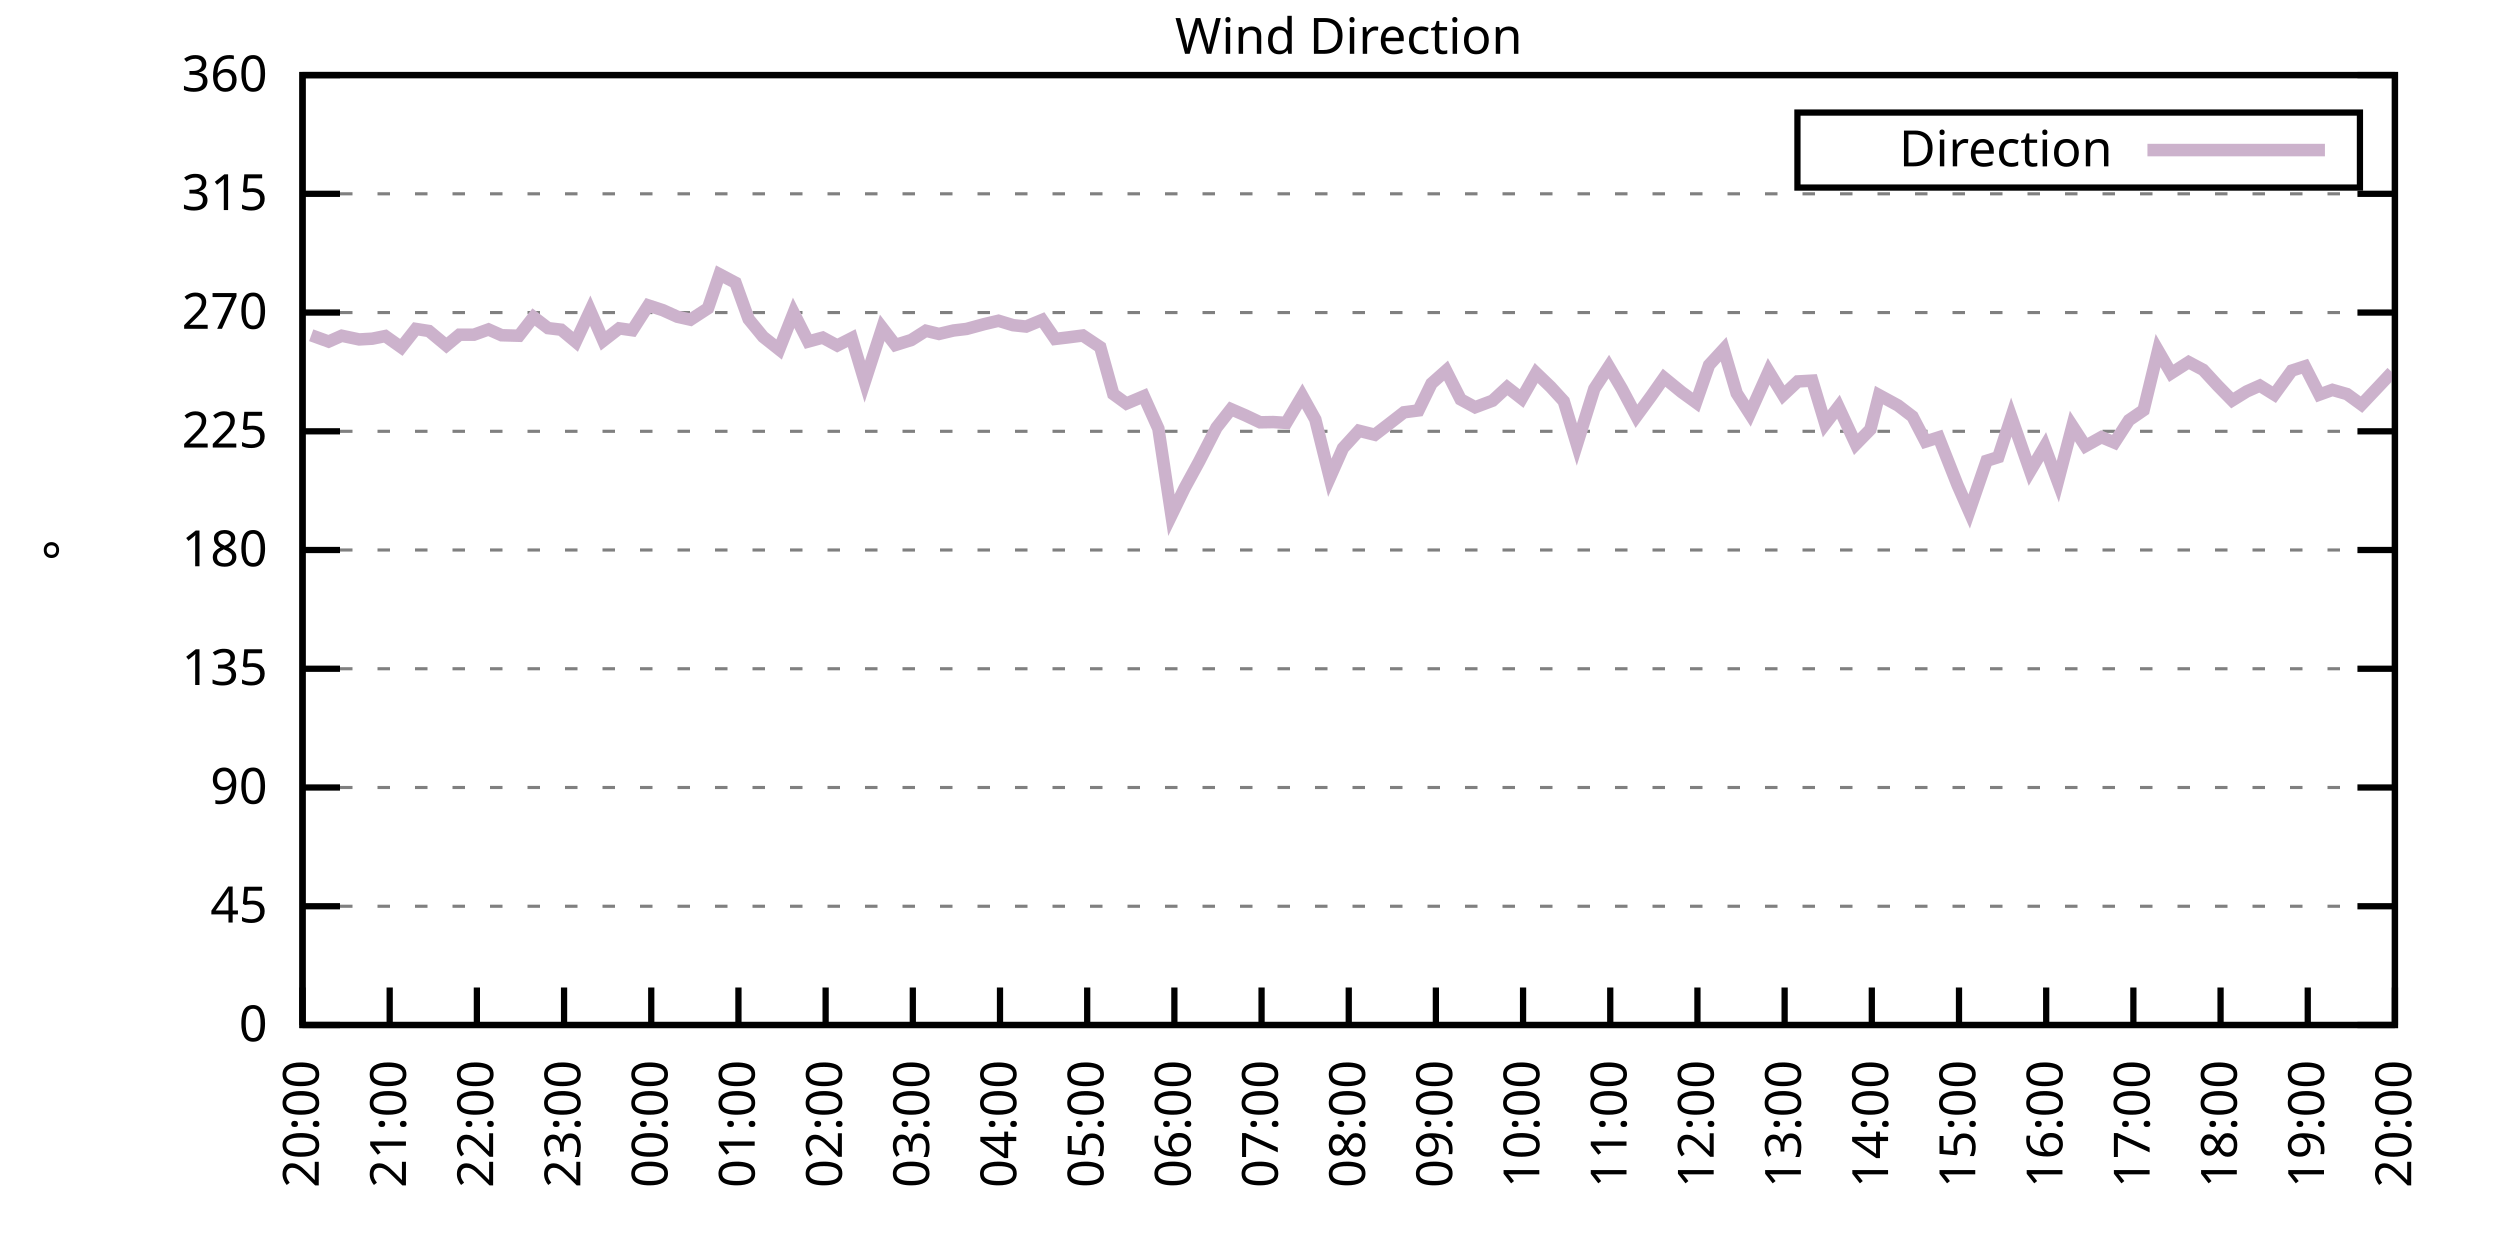
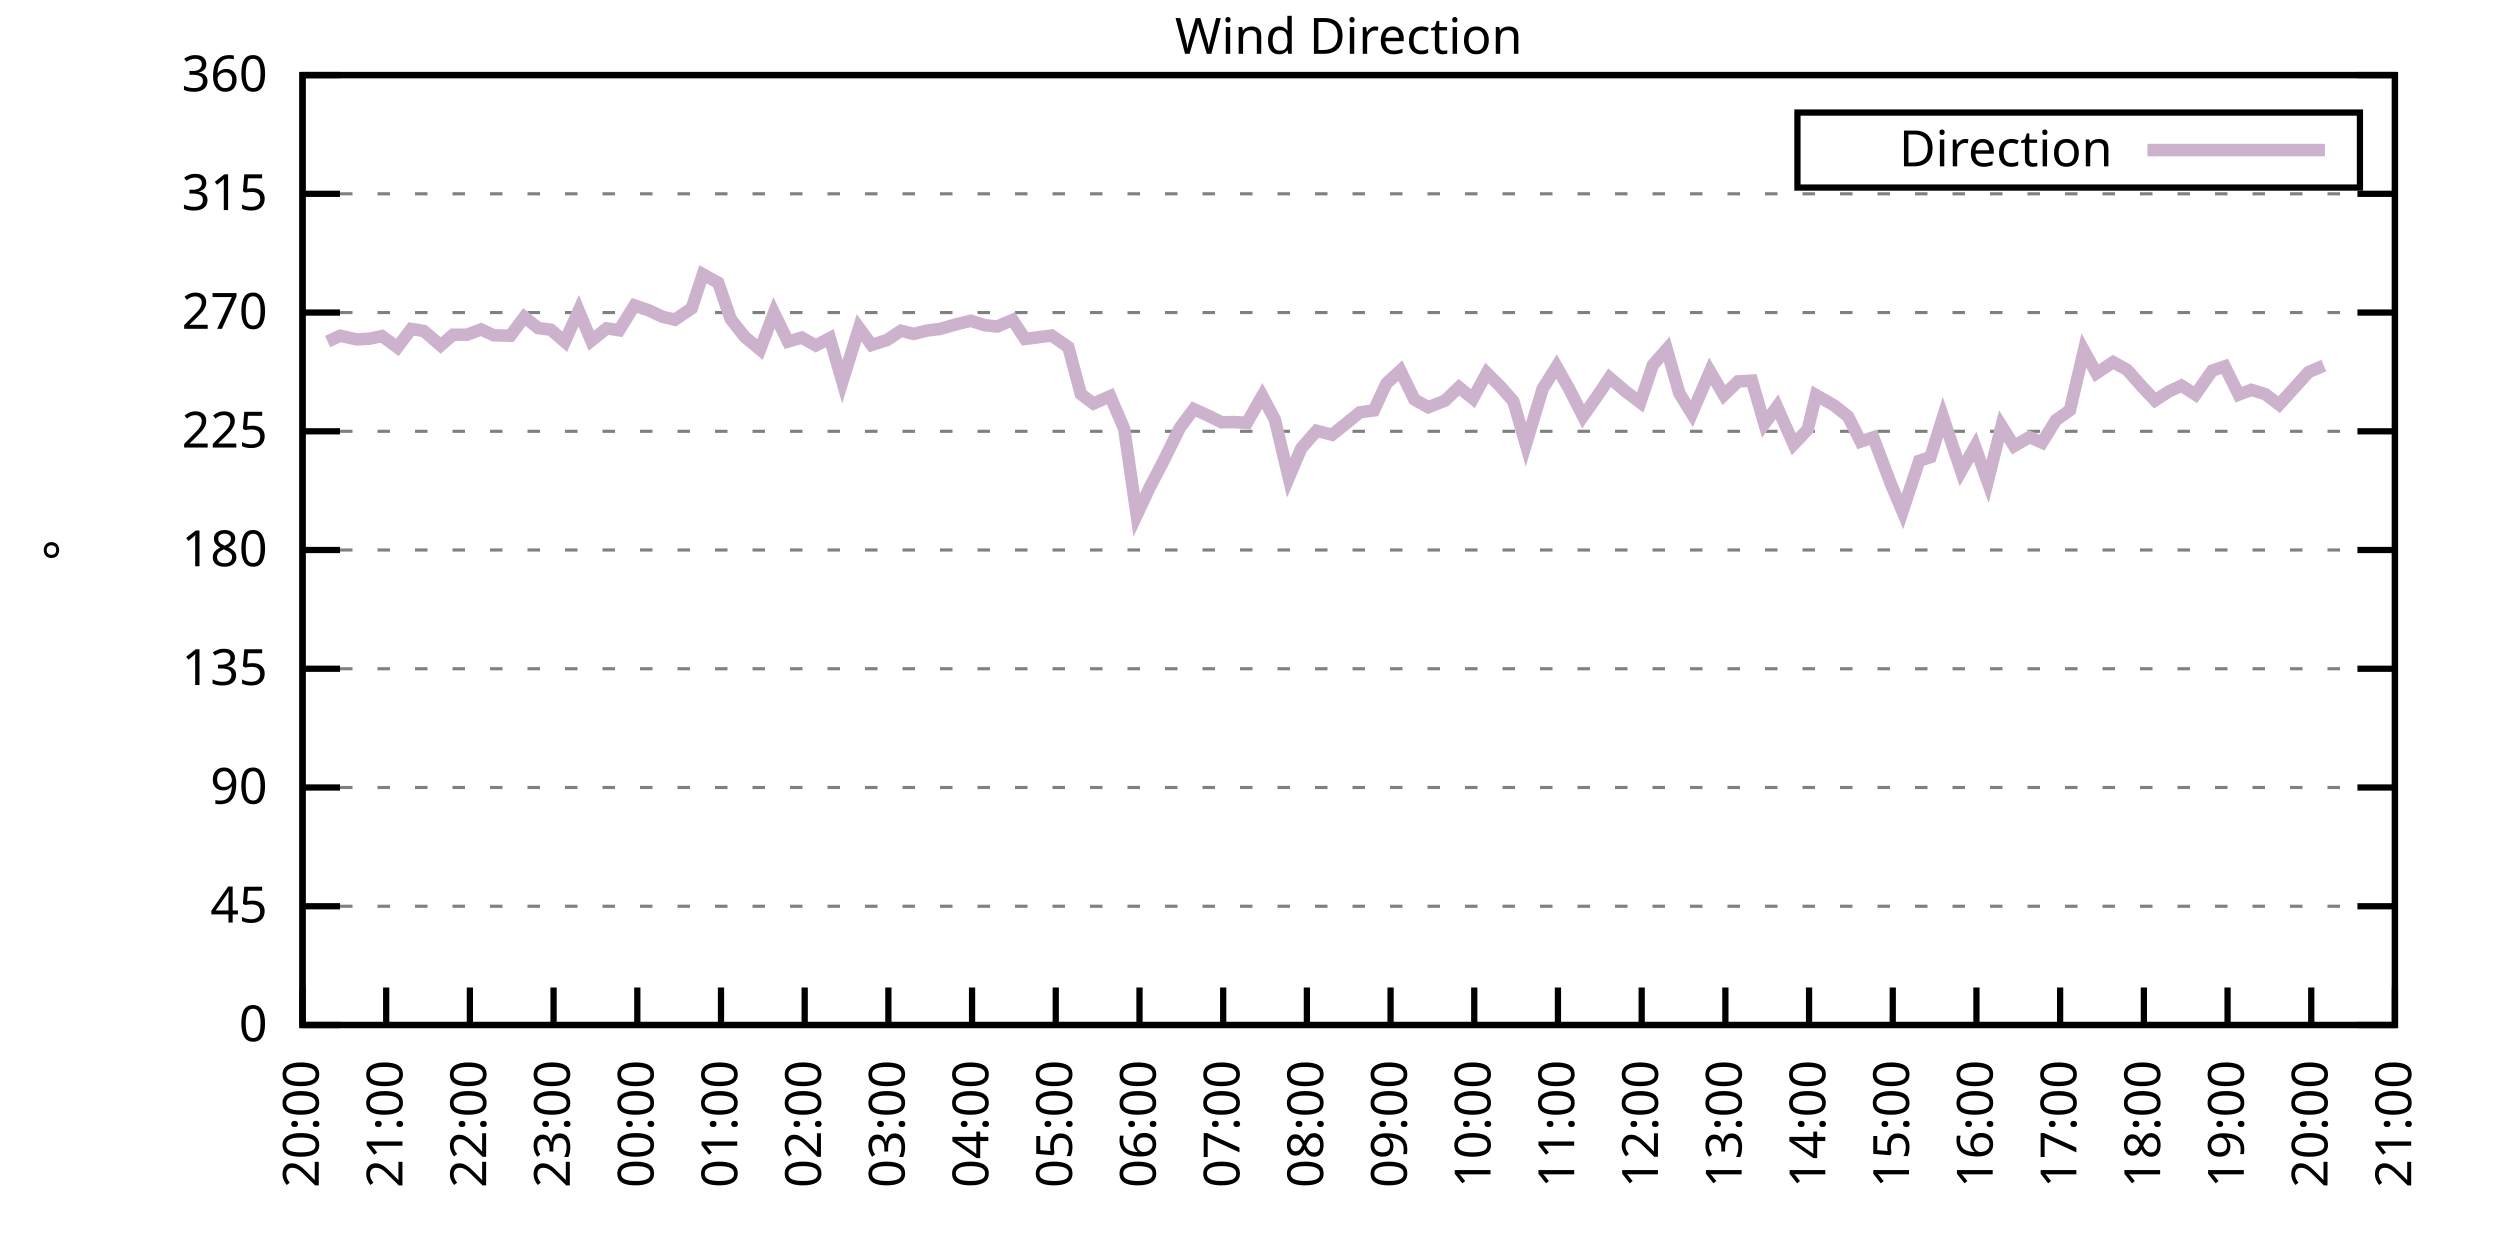
<svg xmlns="http://www.w3.org/2000/svg" xmlns:xlink="http://www.w3.org/1999/xlink" width="400" height="200" viewBox="0 0 400 200">
  <g id="gnuplot_canvas">
    <rect x="0" y="0" width="400" height="200" fill="none" />
    <defs>
      <circle id="gpDot" r="0.5" stroke-width="0.5" stroke="currentColor" />
      <path id="gpPt0" stroke-width="0.333" stroke="currentColor" d="M-1,0 h2 M0,-1 v2" />
      <path id="gpPt1" stroke-width="0.333" stroke="currentColor" d="M-1,-1 L1,1 M1,-1 L-1,1" />
      <path id="gpPt2" stroke-width="0.333" stroke="currentColor" d="M-1,0 L1,0 M0,-1 L0,1 M-1,-1 L1,1 M-1,1 L1,-1" />
      <rect id="gpPt3" stroke-width="0.333" stroke="currentColor" x="-1" y="-1" width="2" height="2" />
      <rect id="gpPt4" stroke-width="0.333" stroke="currentColor" fill="currentColor" x="-1" y="-1" width="2" height="2" />
      <circle id="gpPt5" stroke-width="0.333" stroke="currentColor" cx="0" cy="0" r="1" />
      <use xlink:href="#gpPt5" id="gpPt6" fill="currentColor" stroke="none" />
      <path id="gpPt7" stroke-width="0.333" stroke="currentColor" d="M0,-1.33 L-1.33,0.67 L1.33,0.67 z" />
      <use xlink:href="#gpPt7" id="gpPt8" fill="currentColor" stroke="none" />
      <use xlink:href="#gpPt7" id="gpPt9" stroke="currentColor" transform="rotate(180)" />
      <use xlink:href="#gpPt9" id="gpPt10" fill="currentColor" stroke="none" />
      <use xlink:href="#gpPt3" id="gpPt11" stroke="currentColor" transform="rotate(45)" />
      <use xlink:href="#gpPt11" id="gpPt12" fill="currentColor" stroke="none" />
      <path id="gpPt13" stroke-width="0.333" stroke="currentColor" d="M0,1.330 L1.265,0.411 L0.782,-1.067 L-0.782,-1.076 L-1.265,0.411 z" />
      <use xlink:href="#gpPt13" id="gpPt14" fill="currentColor" stroke="none" />
      <filter id="textbox" filterUnits="objectBoundingBox" x="0" y="0" height="1" width="1">
        <feFlood flood-color="white" flood-opacity="1" result="bgnd" />
        <feComposite in="SourceGraphic" in2="bgnd" operator="atop" />
      </filter>
      <filter id="greybox" filterUnits="objectBoundingBox" x="0" y="0" height="1" width="1">
        <feFlood flood-color="lightgrey" flood-opacity="1" result="grey" />
        <feComposite in="SourceGraphic" in2="grey" operator="atop" />
      </filter>
    </defs>
    <g fill="none" color="white" stroke="currentColor" stroke-width="1.00" stroke-linecap="butt" stroke-linejoin="miter">
</g>
    <g fill="none" color="black" stroke="currentColor" stroke-width="1.00" stroke-linecap="butt" stroke-linejoin="miter">
      <g stroke="none" shape-rendering="crispEdges">
        <polygon fill="rgb(255, 255, 255)" points="48.40,164.00 383.18,164.00 383.18,12.02 48.40,12.02 " />
      </g>
    </g>
    <g fill="none" color="black" stroke="currentColor" stroke-width="1.00" stroke-linecap="butt" stroke-linejoin="miter">
</g>
    <g fill="none" color="black" stroke="black" stroke-width="0.50" stroke-linecap="butt" stroke-linejoin="miter">
</g>
    <g fill="none" color="gray" stroke="currentColor" stroke-width="0.50" stroke-linecap="butt" stroke-linejoin="miter">
      <path stroke="gray" stroke-dasharray="2,4" class="gridline" d="M48.40,164.00 L383.19,164.00  " />
    </g>
    <g fill="none" color="gray" stroke="gray" stroke-width="1.00" stroke-linecap="butt" stroke-linejoin="miter">
</g>
    <g fill="none" color="black" stroke="currentColor" stroke-width="1.00" stroke-linecap="butt" stroke-linejoin="miter">
      <path stroke="black" d="M48.40,164.00 L54.40,164.00 M383.19,164.00 L377.19,164.00  " />
      <g transform="translate(42.80,166.60)" stroke="none" fill="black" font-family="Sans" font-size="8.00" text-anchor="end">
        <text>
          <tspan font-family="Sans"> 0</tspan>
        </text>
      </g>
    </g>
    <g fill="none" color="black" stroke="currentColor" stroke-width="1.00" stroke-linecap="butt" stroke-linejoin="miter">
</g>
    <g fill="none" color="black" stroke="black" stroke-width="0.50" stroke-linecap="butt" stroke-linejoin="miter">
</g>
    <g fill="none" color="gray" stroke="currentColor" stroke-width="0.50" stroke-linecap="butt" stroke-linejoin="miter">
      <path stroke="gray" stroke-dasharray="2,4" class="gridline" d="M48.40,145.00 L383.19,145.00  " />
    </g>
    <g fill="none" color="gray" stroke="gray" stroke-width="1.00" stroke-linecap="butt" stroke-linejoin="miter">
</g>
    <g fill="none" color="black" stroke="currentColor" stroke-width="1.00" stroke-linecap="butt" stroke-linejoin="miter">
      <path stroke="black" d="M48.40,145.00 L54.40,145.00 M383.19,145.00 L377.19,145.00  " />
      <g transform="translate(42.80,147.60)" stroke="none" fill="black" font-family="Sans" font-size="8.00" text-anchor="end">
        <text>
          <tspan font-family="Sans"> 45</tspan>
        </text>
      </g>
    </g>
    <g fill="none" color="black" stroke="currentColor" stroke-width="1.00" stroke-linecap="butt" stroke-linejoin="miter">
</g>
    <g fill="none" color="black" stroke="black" stroke-width="0.50" stroke-linecap="butt" stroke-linejoin="miter">
</g>
    <g fill="none" color="gray" stroke="currentColor" stroke-width="0.50" stroke-linecap="butt" stroke-linejoin="miter">
      <path stroke="gray" stroke-dasharray="2,4" class="gridline" d="M48.40,126.00 L383.19,126.00  " />
    </g>
    <g fill="none" color="gray" stroke="gray" stroke-width="1.00" stroke-linecap="butt" stroke-linejoin="miter">
</g>
    <g fill="none" color="black" stroke="currentColor" stroke-width="1.00" stroke-linecap="butt" stroke-linejoin="miter">
      <path stroke="black" d="M48.40,126.00 L54.40,126.00 M383.19,126.00 L377.19,126.00  " />
      <g transform="translate(42.80,128.60)" stroke="none" fill="black" font-family="Sans" font-size="8.00" text-anchor="end">
        <text>
          <tspan font-family="Sans"> 90</tspan>
        </text>
      </g>
    </g>
    <g fill="none" color="black" stroke="currentColor" stroke-width="1.00" stroke-linecap="butt" stroke-linejoin="miter">
</g>
    <g fill="none" color="black" stroke="black" stroke-width="0.50" stroke-linecap="butt" stroke-linejoin="miter">
</g>
    <g fill="none" color="gray" stroke="currentColor" stroke-width="0.50" stroke-linecap="butt" stroke-linejoin="miter">
      <path stroke="gray" stroke-dasharray="2,4" class="gridline" d="M48.40,107.00 L383.19,107.00  " />
    </g>
    <g fill="none" color="gray" stroke="gray" stroke-width="1.00" stroke-linecap="butt" stroke-linejoin="miter">
</g>
    <g fill="none" color="black" stroke="currentColor" stroke-width="1.00" stroke-linecap="butt" stroke-linejoin="miter">
      <path stroke="black" d="M48.40,107.00 L54.40,107.00 M383.19,107.00 L377.19,107.00  " />
      <g transform="translate(42.80,109.60)" stroke="none" fill="black" font-family="Sans" font-size="8.00" text-anchor="end">
        <text>
          <tspan font-family="Sans"> 135</tspan>
        </text>
      </g>
    </g>
    <g fill="none" color="black" stroke="currentColor" stroke-width="1.00" stroke-linecap="butt" stroke-linejoin="miter">
</g>
    <g fill="none" color="black" stroke="black" stroke-width="0.50" stroke-linecap="butt" stroke-linejoin="miter">
</g>
    <g fill="none" color="gray" stroke="currentColor" stroke-width="0.50" stroke-linecap="butt" stroke-linejoin="miter">
      <path stroke="gray" stroke-dasharray="2,4" class="gridline" d="M48.40,88.00 L383.19,88.00  " />
    </g>
    <g fill="none" color="gray" stroke="gray" stroke-width="1.00" stroke-linecap="butt" stroke-linejoin="miter">
</g>
    <g fill="none" color="black" stroke="currentColor" stroke-width="1.00" stroke-linecap="butt" stroke-linejoin="miter">
      <path stroke="black" d="M48.40,88.00 L54.40,88.00 M383.19,88.00 L377.19,88.00  " />
      <g transform="translate(42.80,90.60)" stroke="none" fill="black" font-family="Sans" font-size="8.00" text-anchor="end">
        <text>
          <tspan font-family="Sans"> 180</tspan>
        </text>
      </g>
    </g>
    <g fill="none" color="black" stroke="currentColor" stroke-width="1.00" stroke-linecap="butt" stroke-linejoin="miter">
</g>
    <g fill="none" color="black" stroke="black" stroke-width="0.50" stroke-linecap="butt" stroke-linejoin="miter">
</g>
    <g fill="none" color="gray" stroke="currentColor" stroke-width="0.50" stroke-linecap="butt" stroke-linejoin="miter">
      <path stroke="gray" stroke-dasharray="2,4" class="gridline" d="M48.40,69.01 L383.19,69.01  " />
    </g>
    <g fill="none" color="gray" stroke="gray" stroke-width="1.00" stroke-linecap="butt" stroke-linejoin="miter">
</g>
    <g fill="none" color="black" stroke="currentColor" stroke-width="1.00" stroke-linecap="butt" stroke-linejoin="miter">
      <path stroke="black" d="M48.40,69.01 L54.40,69.01 M383.19,69.01 L377.19,69.01  " />
      <g transform="translate(42.80,71.61)" stroke="none" fill="black" font-family="Sans" font-size="8.00" text-anchor="end">
        <text>
          <tspan font-family="Sans"> 225</tspan>
        </text>
      </g>
    </g>
    <g fill="none" color="black" stroke="currentColor" stroke-width="1.00" stroke-linecap="butt" stroke-linejoin="miter">
</g>
    <g fill="none" color="black" stroke="black" stroke-width="0.50" stroke-linecap="butt" stroke-linejoin="miter">
</g>
    <g fill="none" color="gray" stroke="currentColor" stroke-width="0.50" stroke-linecap="butt" stroke-linejoin="miter">
      <path stroke="gray" stroke-dasharray="2,4" class="gridline" d="M48.40,50.01 L383.19,50.01  " />
    </g>
    <g fill="none" color="gray" stroke="gray" stroke-width="1.00" stroke-linecap="butt" stroke-linejoin="miter">
</g>
    <g fill="none" color="black" stroke="currentColor" stroke-width="1.00" stroke-linecap="butt" stroke-linejoin="miter">
      <path stroke="black" d="M48.40,50.01 L54.40,50.01 M383.19,50.01 L377.19,50.01  " />
      <g transform="translate(42.80,52.61)" stroke="none" fill="black" font-family="Sans" font-size="8.00" text-anchor="end">
        <text>
          <tspan font-family="Sans"> 270</tspan>
        </text>
      </g>
    </g>
    <g fill="none" color="black" stroke="currentColor" stroke-width="1.00" stroke-linecap="butt" stroke-linejoin="miter">
</g>
    <g fill="none" color="black" stroke="black" stroke-width="0.50" stroke-linecap="butt" stroke-linejoin="miter">
</g>
    <g fill="none" color="gray" stroke="currentColor" stroke-width="0.50" stroke-linecap="butt" stroke-linejoin="miter">
      <path stroke="gray" stroke-dasharray="2,4" class="gridline" d="M48.40,31.01 L383.19,31.01  " />
    </g>
    <g fill="none" color="gray" stroke="gray" stroke-width="1.00" stroke-linecap="butt" stroke-linejoin="miter">
</g>
    <g fill="none" color="black" stroke="currentColor" stroke-width="1.00" stroke-linecap="butt" stroke-linejoin="miter">
      <path stroke="black" d="M48.40,31.01 L54.40,31.01 M383.19,31.01 L377.19,31.01  " />
      <g transform="translate(42.80,33.61)" stroke="none" fill="black" font-family="Sans" font-size="8.00" text-anchor="end">
        <text>
          <tspan font-family="Sans"> 315</tspan>
        </text>
      </g>
    </g>
    <g fill="none" color="black" stroke="currentColor" stroke-width="1.00" stroke-linecap="butt" stroke-linejoin="miter">
</g>
    <g fill="none" color="black" stroke="black" stroke-width="0.50" stroke-linecap="butt" stroke-linejoin="miter">
</g>
    <g fill="none" color="gray" stroke="currentColor" stroke-width="0.50" stroke-linecap="butt" stroke-linejoin="miter">
      <path stroke="gray" stroke-dasharray="2,4" class="gridline" d="M48.40,12.01 L383.19,12.01  " />
    </g>
    <g fill="none" color="gray" stroke="gray" stroke-width="1.00" stroke-linecap="butt" stroke-linejoin="miter">
</g>
    <g fill="none" color="black" stroke="currentColor" stroke-width="1.00" stroke-linecap="butt" stroke-linejoin="miter">
      <path stroke="black" d="M48.40,12.01 L54.40,12.01 M383.19,12.01 L377.19,12.01  " />
      <g transform="translate(42.80,14.61)" stroke="none" fill="black" font-family="Sans" font-size="8.00" text-anchor="end">
        <text>
          <tspan font-family="Sans"> 360</tspan>
        </text>
      </g>
    </g>
    <g fill="none" color="black" stroke="currentColor" stroke-width="1.00" stroke-linecap="butt" stroke-linejoin="miter">
      <path stroke="black" d="M48.40,164.00 L48.40,158.00  " />
      <g transform="translate(51.00,169.60) rotate(270.00)" stroke="none" fill="black" font-family="Sans" font-size="8.00" text-anchor="end">
        <text>
          <tspan font-family="Sans">20:00</tspan>
        </text>
      </g>
    </g>
    <g fill="none" color="black" stroke="currentColor" stroke-width="1.00" stroke-linecap="butt" stroke-linejoin="miter">
-       <path stroke="black" d="M62.35,164.00 L62.35,158.00  " />
-       <g transform="translate(64.95,169.60) rotate(270.00)" stroke="none" fill="black" font-family="Sans" font-size="8.00" text-anchor="end">
+       <path stroke="black" d="M61.79,164.00 L61.79,158.00  " />
+       <g transform="translate(64.39,169.60) rotate(270.00)" stroke="none" fill="black" font-family="Sans" font-size="8.00" text-anchor="end">
        <text>
          <tspan font-family="Sans">21:00</tspan>
        </text>
      </g>
    </g>
    <g fill="none" color="black" stroke="currentColor" stroke-width="1.00" stroke-linecap="butt" stroke-linejoin="miter">
-       <path stroke="black" d="M76.30,164.00 L76.30,158.00  " />
-       <g transform="translate(78.90,169.60) rotate(270.00)" stroke="none" fill="black" font-family="Sans" font-size="8.00" text-anchor="end">
+       <path stroke="black" d="M75.18,164.00 L75.18,158.00  " />
+       <g transform="translate(77.78,169.60) rotate(270.00)" stroke="none" fill="black" font-family="Sans" font-size="8.00" text-anchor="end">
        <text>
          <tspan font-family="Sans">22:00</tspan>
        </text>
      </g>
    </g>
    <g fill="none" color="black" stroke="currentColor" stroke-width="1.00" stroke-linecap="butt" stroke-linejoin="miter">
-       <path stroke="black" d="M90.25,164.00 L90.25,158.00  " />
-       <g transform="translate(92.85,169.60) rotate(270.00)" stroke="none" fill="black" font-family="Sans" font-size="8.00" text-anchor="end">
+       <path stroke="black" d="M88.57,164.00 L88.57,158.00  " />
+       <g transform="translate(91.17,169.60) rotate(270.00)" stroke="none" fill="black" font-family="Sans" font-size="8.00" text-anchor="end">
        <text>
          <tspan font-family="Sans">23:00</tspan>
        </text>
      </g>
    </g>
    <g fill="none" color="black" stroke="currentColor" stroke-width="1.00" stroke-linecap="butt" stroke-linejoin="miter">
-       <path stroke="black" d="M104.20,164.00 L104.20,158.00  " />
-       <g transform="translate(106.80,169.60) rotate(270.00)" stroke="none" fill="black" font-family="Sans" font-size="8.00" text-anchor="end">
+       <path stroke="black" d="M101.97,164.00 L101.97,158.00  " />
+       <g transform="translate(104.57,169.60) rotate(270.00)" stroke="none" fill="black" font-family="Sans" font-size="8.00" text-anchor="end">
        <text>
          <tspan font-family="Sans">00:00</tspan>
        </text>
      </g>
    </g>
    <g fill="none" color="black" stroke="currentColor" stroke-width="1.00" stroke-linecap="butt" stroke-linejoin="miter">
-       <path stroke="black" d="M118.15,164.00 L118.15,158.00  " />
-       <g transform="translate(120.75,169.60) rotate(270.00)" stroke="none" fill="black" font-family="Sans" font-size="8.00" text-anchor="end">
+       <path stroke="black" d="M115.36,164.00 L115.36,158.00  " />
+       <g transform="translate(117.96,169.60) rotate(270.00)" stroke="none" fill="black" font-family="Sans" font-size="8.00" text-anchor="end">
        <text>
          <tspan font-family="Sans">01:00</tspan>
        </text>
      </g>
    </g>
    <g fill="none" color="black" stroke="currentColor" stroke-width="1.00" stroke-linecap="butt" stroke-linejoin="miter">
-       <path stroke="black" d="M132.10,164.00 L132.10,158.00  " />
-       <g transform="translate(134.70,169.60) rotate(270.00)" stroke="none" fill="black" font-family="Sans" font-size="8.00" text-anchor="end">
+       <path stroke="black" d="M128.75,164.00 L128.75,158.00  " />
+       <g transform="translate(131.35,169.60) rotate(270.00)" stroke="none" fill="black" font-family="Sans" font-size="8.00" text-anchor="end">
        <text>
          <tspan font-family="Sans">02:00</tspan>
        </text>
      </g>
    </g>
    <g fill="none" color="black" stroke="currentColor" stroke-width="1.00" stroke-linecap="butt" stroke-linejoin="miter">
-       <path stroke="black" d="M146.05,164.00 L146.05,158.00  " />
-       <g transform="translate(148.65,169.60) rotate(270.00)" stroke="none" fill="black" font-family="Sans" font-size="8.00" text-anchor="end">
+       <path stroke="black" d="M142.14,164.00 L142.14,158.00  " />
+       <g transform="translate(144.74,169.60) rotate(270.00)" stroke="none" fill="black" font-family="Sans" font-size="8.00" text-anchor="end">
        <text>
          <tspan font-family="Sans">03:00</tspan>
        </text>
      </g>
    </g>
    <g fill="none" color="black" stroke="currentColor" stroke-width="1.00" stroke-linecap="butt" stroke-linejoin="miter">
-       <path stroke="black" d="M160.00,164.00 L160.00,158.00  " />
-       <g transform="translate(162.60,169.60) rotate(270.00)" stroke="none" fill="black" font-family="Sans" font-size="8.00" text-anchor="end">
+       <path stroke="black" d="M155.53,164.00 L155.53,158.00  " />
+       <g transform="translate(158.13,169.60) rotate(270.00)" stroke="none" fill="black" font-family="Sans" font-size="8.00" text-anchor="end">
        <text>
          <tspan font-family="Sans">04:00</tspan>
        </text>
      </g>
    </g>
    <g fill="none" color="black" stroke="currentColor" stroke-width="1.00" stroke-linecap="butt" stroke-linejoin="miter">
-       <path stroke="black" d="M173.95,164.00 L173.95,158.00  " />
-       <g transform="translate(176.55,169.60) rotate(270.00)" stroke="none" fill="black" font-family="Sans" font-size="8.00" text-anchor="end">
+       <path stroke="black" d="M168.92,164.00 L168.92,158.00  " />
+       <g transform="translate(171.52,169.60) rotate(270.00)" stroke="none" fill="black" font-family="Sans" font-size="8.00" text-anchor="end">
        <text>
          <tspan font-family="Sans">05:00</tspan>
        </text>
      </g>
    </g>
    <g fill="none" color="black" stroke="currentColor" stroke-width="1.00" stroke-linecap="butt" stroke-linejoin="miter">
-       <path stroke="black" d="M187.90,164.00 L187.90,158.00  " />
-       <g transform="translate(190.50,169.60) rotate(270.00)" stroke="none" fill="black" font-family="Sans" font-size="8.00" text-anchor="end">
+       <path stroke="black" d="M182.32,164.00 L182.32,158.00  " />
+       <g transform="translate(184.92,169.60) rotate(270.00)" stroke="none" fill="black" font-family="Sans" font-size="8.00" text-anchor="end">
        <text>
          <tspan font-family="Sans">06:00</tspan>
        </text>
      </g>
    </g>
    <g fill="none" color="black" stroke="currentColor" stroke-width="1.00" stroke-linecap="butt" stroke-linejoin="miter">
-       <path stroke="black" d="M201.85,164.00 L201.85,158.00  " />
-       <g transform="translate(204.45,169.60) rotate(270.00)" stroke="none" fill="black" font-family="Sans" font-size="8.00" text-anchor="end">
+       <path stroke="black" d="M195.71,164.00 L195.71,158.00  " />
+       <g transform="translate(198.31,169.60) rotate(270.00)" stroke="none" fill="black" font-family="Sans" font-size="8.00" text-anchor="end">
        <text>
          <tspan font-family="Sans">07:00</tspan>
        </text>
      </g>
    </g>
    <g fill="none" color="black" stroke="currentColor" stroke-width="1.00" stroke-linecap="butt" stroke-linejoin="miter">
-       <path stroke="black" d="M215.80,164.00 L215.80,158.00  " />
-       <g transform="translate(218.40,169.60) rotate(270.00)" stroke="none" fill="black" font-family="Sans" font-size="8.00" text-anchor="end">
+       <path stroke="black" d="M209.10,164.00 L209.10,158.00  " />
+       <g transform="translate(211.70,169.60) rotate(270.00)" stroke="none" fill="black" font-family="Sans" font-size="8.00" text-anchor="end">
        <text>
          <tspan font-family="Sans">08:00</tspan>
        </text>
      </g>
    </g>
    <g fill="none" color="black" stroke="currentColor" stroke-width="1.00" stroke-linecap="butt" stroke-linejoin="miter">
-       <path stroke="black" d="M229.74,164.00 L229.74,158.00  " />
-       <g transform="translate(232.34,169.60) rotate(270.00)" stroke="none" fill="black" font-family="Sans" font-size="8.00" text-anchor="end">
+       <path stroke="black" d="M222.49,164.00 L222.49,158.00  " />
+       <g transform="translate(225.09,169.60) rotate(270.00)" stroke="none" fill="black" font-family="Sans" font-size="8.00" text-anchor="end">
        <text>
          <tspan font-family="Sans">09:00</tspan>
        </text>
      </g>
    </g>
    <g fill="none" color="black" stroke="currentColor" stroke-width="1.00" stroke-linecap="butt" stroke-linejoin="miter">
-       <path stroke="black" d="M243.69,164.00 L243.69,158.00  " />
-       <g transform="translate(246.29,169.60) rotate(270.00)" stroke="none" fill="black" font-family="Sans" font-size="8.00" text-anchor="end">
+       <path stroke="black" d="M235.88,164.00 L235.88,158.00  " />
+       <g transform="translate(238.48,169.60) rotate(270.00)" stroke="none" fill="black" font-family="Sans" font-size="8.00" text-anchor="end">
        <text>
          <tspan font-family="Sans">10:00</tspan>
        </text>
      </g>
    </g>
    <g fill="none" color="black" stroke="currentColor" stroke-width="1.00" stroke-linecap="butt" stroke-linejoin="miter">
-       <path stroke="black" d="M257.64,164.00 L257.64,158.00  " />
-       <g transform="translate(260.24,169.60) rotate(270.00)" stroke="none" fill="black" font-family="Sans" font-size="8.00" text-anchor="end">
+       <path stroke="black" d="M249.27,164.00 L249.27,158.00  " />
+       <g transform="translate(251.87,169.60) rotate(270.00)" stroke="none" fill="black" font-family="Sans" font-size="8.00" text-anchor="end">
        <text>
          <tspan font-family="Sans">11:00</tspan>
        </text>
      </g>
    </g>
    <g fill="none" color="black" stroke="currentColor" stroke-width="1.00" stroke-linecap="butt" stroke-linejoin="miter">
-       <path stroke="black" d="M271.59,164.00 L271.59,158.00  " />
-       <g transform="translate(274.19,169.60) rotate(270.00)" stroke="none" fill="black" font-family="Sans" font-size="8.00" text-anchor="end">
+       <path stroke="black" d="M262.67,164.00 L262.67,158.00  " />
+       <g transform="translate(265.27,169.60) rotate(270.00)" stroke="none" fill="black" font-family="Sans" font-size="8.00" text-anchor="end">
        <text>
          <tspan font-family="Sans">12:00</tspan>
        </text>
      </g>
    </g>
    <g fill="none" color="black" stroke="currentColor" stroke-width="1.00" stroke-linecap="butt" stroke-linejoin="miter">
-       <path stroke="black" d="M285.54,164.00 L285.54,158.00  " />
-       <g transform="translate(288.14,169.60) rotate(270.00)" stroke="none" fill="black" font-family="Sans" font-size="8.00" text-anchor="end">
+       <path stroke="black" d="M276.06,164.00 L276.06,158.00  " />
+       <g transform="translate(278.66,169.60) rotate(270.00)" stroke="none" fill="black" font-family="Sans" font-size="8.00" text-anchor="end">
        <text>
          <tspan font-family="Sans">13:00</tspan>
        </text>
      </g>
    </g>
    <g fill="none" color="black" stroke="currentColor" stroke-width="1.00" stroke-linecap="butt" stroke-linejoin="miter">
-       <path stroke="black" d="M299.49,164.00 L299.49,158.00  " />
-       <g transform="translate(302.09,169.60) rotate(270.00)" stroke="none" fill="black" font-family="Sans" font-size="8.00" text-anchor="end">
+       <path stroke="black" d="M289.45,164.00 L289.45,158.00  " />
+       <g transform="translate(292.05,169.60) rotate(270.00)" stroke="none" fill="black" font-family="Sans" font-size="8.00" text-anchor="end">
        <text>
          <tspan font-family="Sans">14:00</tspan>
        </text>
      </g>
    </g>
    <g fill="none" color="black" stroke="currentColor" stroke-width="1.00" stroke-linecap="butt" stroke-linejoin="miter">
-       <path stroke="black" d="M313.44,164.00 L313.44,158.00  " />
-       <g transform="translate(316.04,169.60) rotate(270.00)" stroke="none" fill="black" font-family="Sans" font-size="8.00" text-anchor="end">
+       <path stroke="black" d="M302.84,164.00 L302.84,158.00  " />
+       <g transform="translate(305.44,169.60) rotate(270.00)" stroke="none" fill="black" font-family="Sans" font-size="8.00" text-anchor="end">
        <text>
          <tspan font-family="Sans">15:00</tspan>
        </text>
      </g>
    </g>
    <g fill="none" color="black" stroke="currentColor" stroke-width="1.00" stroke-linecap="butt" stroke-linejoin="miter">
-       <path stroke="black" d="M327.39,164.00 L327.39,158.00  " />
-       <g transform="translate(329.99,169.60) rotate(270.00)" stroke="none" fill="black" font-family="Sans" font-size="8.00" text-anchor="end">
+       <path stroke="black" d="M316.23,164.00 L316.23,158.00  " />
+       <g transform="translate(318.83,169.60) rotate(270.00)" stroke="none" fill="black" font-family="Sans" font-size="8.00" text-anchor="end">
        <text>
          <tspan font-family="Sans">16:00</tspan>
        </text>
      </g>
    </g>
    <g fill="none" color="black" stroke="currentColor" stroke-width="1.00" stroke-linecap="butt" stroke-linejoin="miter">
-       <path stroke="black" d="M341.34,164.00 L341.34,158.00  " />
-       <g transform="translate(343.94,169.60) rotate(270.00)" stroke="none" fill="black" font-family="Sans" font-size="8.00" text-anchor="end">
+       <path stroke="black" d="M329.62,164.00 L329.62,158.00  " />
+       <g transform="translate(332.22,169.60) rotate(270.00)" stroke="none" fill="black" font-family="Sans" font-size="8.00" text-anchor="end">
        <text>
          <tspan font-family="Sans">17:00</tspan>
        </text>
      </g>
    </g>
    <g fill="none" color="black" stroke="currentColor" stroke-width="1.00" stroke-linecap="butt" stroke-linejoin="miter">
-       <path stroke="black" d="M355.29,164.00 L355.29,158.00  " />
-       <g transform="translate(357.89,169.60) rotate(270.00)" stroke="none" fill="black" font-family="Sans" font-size="8.00" text-anchor="end">
+       <path stroke="black" d="M343.02,164.00 L343.02,158.00  " />
+       <g transform="translate(345.62,169.60) rotate(270.00)" stroke="none" fill="black" font-family="Sans" font-size="8.00" text-anchor="end">
        <text>
          <tspan font-family="Sans">18:00</tspan>
        </text>
      </g>
    </g>
    <g fill="none" color="black" stroke="currentColor" stroke-width="1.00" stroke-linecap="butt" stroke-linejoin="miter">
-       <path stroke="black" d="M369.24,164.00 L369.24,158.00  " />
-       <g transform="translate(371.84,169.60) rotate(270.00)" stroke="none" fill="black" font-family="Sans" font-size="8.00" text-anchor="end">
+       <path stroke="black" d="M356.41,164.00 L356.41,158.00  " />
+       <g transform="translate(359.01,169.60) rotate(270.00)" stroke="none" fill="black" font-family="Sans" font-size="8.00" text-anchor="end">
        <text>
          <tspan font-family="Sans">19:00</tspan>
+         </text>
+       </g>
+     </g>
+     <g fill="none" color="black" stroke="currentColor" stroke-width="1.00" stroke-linecap="butt" stroke-linejoin="miter">
+       <path stroke="black" d="M369.80,164.00 L369.80,158.00  " />
+       <g transform="translate(372.40,169.60) rotate(270.00)" stroke="none" fill="black" font-family="Sans" font-size="8.00" text-anchor="end">
+         <text>
+           <tspan font-family="Sans">20:00</tspan>
        </text>
      </g>
    </g>
    <g fill="none" color="black" stroke="currentColor" stroke-width="1.00" stroke-linecap="butt" stroke-linejoin="miter">
      <path stroke="black" d="M383.19,164.00 L383.19,158.00  " />
      <g transform="translate(385.79,169.60) rotate(270.00)" stroke="none" fill="black" font-family="Sans" font-size="8.00" text-anchor="end">
        <text>
-           <tspan font-family="Sans">20:00</tspan>
+           <tspan font-family="Sans">21:00</tspan>
        </text>
      </g>
    </g>
    <g fill="none" color="black" stroke="currentColor" stroke-width="1.00" stroke-linecap="butt" stroke-linejoin="miter">
</g>
    <g fill="none" color="black" stroke="currentColor" stroke-width="1.00" stroke-linecap="butt" stroke-linejoin="miter">
      <path stroke="black" d="M48.40,12.01 L48.40,164.00 L383.19,164.00 L383.19,12.01 L48.40,12.01 Z  " />
    </g>
    <g fill="none" color="black" stroke="currentColor" stroke-width="1.00" stroke-linecap="butt" stroke-linejoin="miter">
</g>
    <g fill="none" color="black" stroke="currentColor" stroke-width="1.00" stroke-linecap="butt" stroke-linejoin="miter">
      <path stroke="black" d="M287.59,30.01 L287.59,18.01 L377.59,18.01 L377.59,30.01 L287.59,30.01 Z  " />
    </g>
    <g id="Wind_direction_plot_1">
      <g fill="none" color="white" stroke="black" stroke-width="2.00" stroke-linecap="butt" stroke-linejoin="miter">
</g>
      <g fill="none" color="black" stroke="currentColor" stroke-width="2.00" stroke-linecap="butt" stroke-linejoin="miter">
        <g transform="translate(337.99,26.61)" stroke="none" fill="black" font-family="Sans" font-size="8.00" text-anchor="end">
          <text>
            <tspan font-family="Sans">Direction</tspan>
          </text>
        </g>
      </g>
      <g fill="none" color="black" stroke="currentColor" stroke-width="2.00" stroke-linecap="butt" stroke-linejoin="miter">
-         <path stroke="rgb(204, 178, 204)" d="M343.59,24.01 L371.99,24.01 M49.79,53.64 L52.58,54.65 L54.68,53.72 L57.47,54.31 L59.56,54.19 L61.65,53.77   L64.21,55.58 L66.53,52.63 L68.63,52.96 L71.42,55.28 L73.51,53.55 L75.83,53.55 L78.16,52.71 L80.25,53.64   L83.04,53.72 L85.37,50.73 L87.69,52.50 L89.78,52.75 L92.11,54.69 L94.43,49.71 L96.53,54.52 L99.08,52.54   L101.18,52.84 L103.73,48.87 L106.06,49.63 L108.38,50.68 L110.48,51.15 L113.27,49.33 L115.13,43.89 L117.68,45.24   L119.78,51.06 L122.10,53.89 L124.66,55.92 L126.98,50.05 L129.31,54.65 L131.63,54.02 L133.96,55.28 L136.28,54.10   L138.37,61.07 L141.16,52.46 L143.26,55.20 L145.81,54.40 L148.14,52.92 L150.23,53.43 L152.56,52.88 L154.65,52.63   L157.44,51.87 L159.76,51.32 L162.09,52.03 L164.18,52.25 L166.74,51.19 L168.83,54.23 L170.92,53.98 L173.25,53.68   L176.04,55.54 L178.13,63.05 L180.22,64.57 L183.01,63.39 L185.34,68.58 L187.43,82.43 L189.52,78.13 L191.85,73.86   L194.64,68.42 L196.96,65.46 L199.29,66.47 L201.61,67.57 L203.71,67.53 L205.80,67.66 L208.36,63.35 L210.45,67.11   L212.77,76.44 L214.87,71.71 L217.42,68.92 L219.98,69.56 L222.30,67.78 L224.63,65.97 L226.95,65.67 L229.05,61.36   L231.37,59.30 L233.70,63.90 L236.02,65.16 L238.81,64.11 L241.14,61.96 L243.46,63.77 L245.79,59.68 L248.11,61.91   L250.20,64.19 L252.30,71.12 L255.09,62.21 L257.41,58.66 L259.50,62.21 L261.83,66.60 L264.15,63.43 L266.25,60.44   L269.04,62.72 L271.36,64.40 L273.45,58.41 L275.78,55.88 L277.87,62.93 L279.96,66.18 L282.99,59.42 L285.31,63.22   L287.64,61.03 L289.96,60.90 L292.05,67.82 L294.15,65.08 L296.94,71.08 L299.26,68.71 L300.65,63.22 L303.68,64.87   L306.00,66.64 L308.09,70.65 L310.19,69.98 L313.21,77.62 L315.07,81.84 L317.86,73.73 L319.72,73.14 L321.81,66.73   L324.83,75.38 L327.16,71.45 L329.25,77.07 L331.58,68.16 L333.67,71.37 L336.23,69.94 L338.32,70.82 L340.64,67.23   L342.97,65.63 L345.29,56.09 L347.39,59.72 L350.18,57.94 L352.50,59.17 L354.83,61.70 L357.15,64.07 L359.48,62.63   L361.57,61.70 L363.89,63.14 L366.68,59.30 L368.78,58.62 L371.10,63.14 L373.19,62.38 L375.52,63.05 L377.84,64.74   L380.63,61.79 L382.73,59.55  " />
+         <path stroke="rgb(204, 178, 204)" d="M343.59,24.01 L371.99,24.01 M52.42,54.65 L54.43,53.72 L57.10,54.31 L59.11,54.19 L61.12,53.77 L63.58,55.58   L65.81,52.63 L67.82,52.96 L70.50,55.28 L72.50,53.55 L74.74,53.55 L76.97,52.71 L78.98,53.64 L81.66,53.72   L83.89,50.73 L86.12,52.50 L88.13,52.75 L90.36,54.69 L92.59,49.71 L94.60,54.52 L97.06,52.54 L99.06,52.84   L101.52,48.87 L103.75,49.63 L105.98,50.68 L107.99,51.15 L110.67,49.33 L112.46,43.89 L114.91,45.24 L116.92,51.06   L119.15,53.89 L121.61,55.92 L123.84,50.05 L126.07,54.65 L128.30,54.02 L130.54,55.28 L132.77,54.10 L134.78,61.07   L137.45,52.46 L139.46,55.20 L141.92,54.40 L144.15,52.92 L146.16,53.43 L148.39,52.88 L150.40,52.63 L153.08,51.87   L155.31,51.32 L157.54,52.03 L159.55,52.25 L162.01,51.19 L164.01,54.23 L166.02,53.98 L168.25,53.68 L170.93,55.54   L172.94,63.05 L174.95,64.57 L177.63,63.39 L179.86,68.58 L181.87,82.43 L183.88,78.13 L186.11,73.86 L188.79,68.42   L191.02,65.46 L193.25,66.47 L195.48,67.57 L197.49,67.53 L199.50,67.66 L201.96,63.35 L203.97,67.11 L206.20,76.44   L208.21,71.71 L210.66,68.92 L213.12,69.56 L215.35,67.78 L217.58,65.97 L219.81,65.67 L221.82,61.36 L224.05,59.30   L226.29,63.90 L228.52,65.16 L231.20,64.11 L233.43,61.96 L235.66,63.77 L237.89,59.68 L240.12,61.91 L242.13,64.19   L244.14,71.12 L246.82,62.21 L249.05,58.66 L251.06,62.21 L253.29,66.60 L255.52,63.43 L257.53,60.44 L260.21,62.72   L262.44,64.40 L264.45,58.41 L266.68,55.88 L268.69,62.93 L270.70,66.18 L273.60,59.42 L275.83,63.22 L278.07,61.03   L280.30,60.90 L282.31,67.82 L284.32,65.08 L286.99,71.08 L289.23,68.71 L290.56,63.22 L293.47,64.87 L295.70,66.64   L297.71,70.65 L299.72,69.98 L302.62,77.62 L304.40,81.84 L307.08,73.73 L308.87,73.14 L310.88,66.73 L313.78,75.38   L316.01,71.45 L318.02,77.07 L320.25,68.16 L322.26,71.37 L324.71,69.94 L326.72,70.82 L328.95,67.23 L331.19,65.63   L333.42,56.09 L335.43,59.72 L338.10,57.94 L340.34,59.17 L342.57,61.70 L344.80,64.07 L347.03,62.63 L349.04,61.70   L351.27,63.14 L353.95,59.30 L355.96,58.62 L358.19,63.14 L360.20,62.38 L362.43,63.05 L364.66,64.74 L367.34,61.79   L369.35,59.55 L371.81,58.49  " />
      </g>
    </g>
    <g fill="none" color="black" stroke="currentColor" stroke-width="2.00" stroke-linecap="butt" stroke-linejoin="miter">
</g>
    <g fill="none" color="black" stroke="black" stroke-width="1.00" stroke-linecap="butt" stroke-linejoin="miter">
</g>
    <g fill="none" color="black" stroke="currentColor" stroke-width="1.00" stroke-linecap="butt" stroke-linejoin="miter">
      <path stroke="black" d="M48.40,12.01 L48.40,164.00 L383.19,164.00 L383.19,12.01 L48.40,12.01 Z  " />
      <g transform="translate(12.80,88.01) rotate(270.00)" stroke="none" fill="black" font-family="Sans" font-size="8.00" text-anchor="middle">
        <text>
          <tspan font-family="Sans">°</tspan>
        </text>
      </g>
    </g>
    <g fill="none" color="black" stroke="currentColor" stroke-width="1.00" stroke-linecap="butt" stroke-linejoin="miter">
</g>
    <g fill="none" color="black" stroke="currentColor" stroke-width="1.00" stroke-linecap="butt" stroke-linejoin="miter">
      <g transform="translate(215.79,8.61)" stroke="none" fill="black" font-family="Sans" font-size="8.00" text-anchor="middle">
        <text>
          <tspan font-family="Sans">Wind Direction</tspan>
        </text>
      </g>
    </g>
    <g fill="none" color="black" stroke="currentColor" stroke-width="1.00" stroke-linecap="butt" stroke-linejoin="miter">
</g>
  </g>
</svg>
